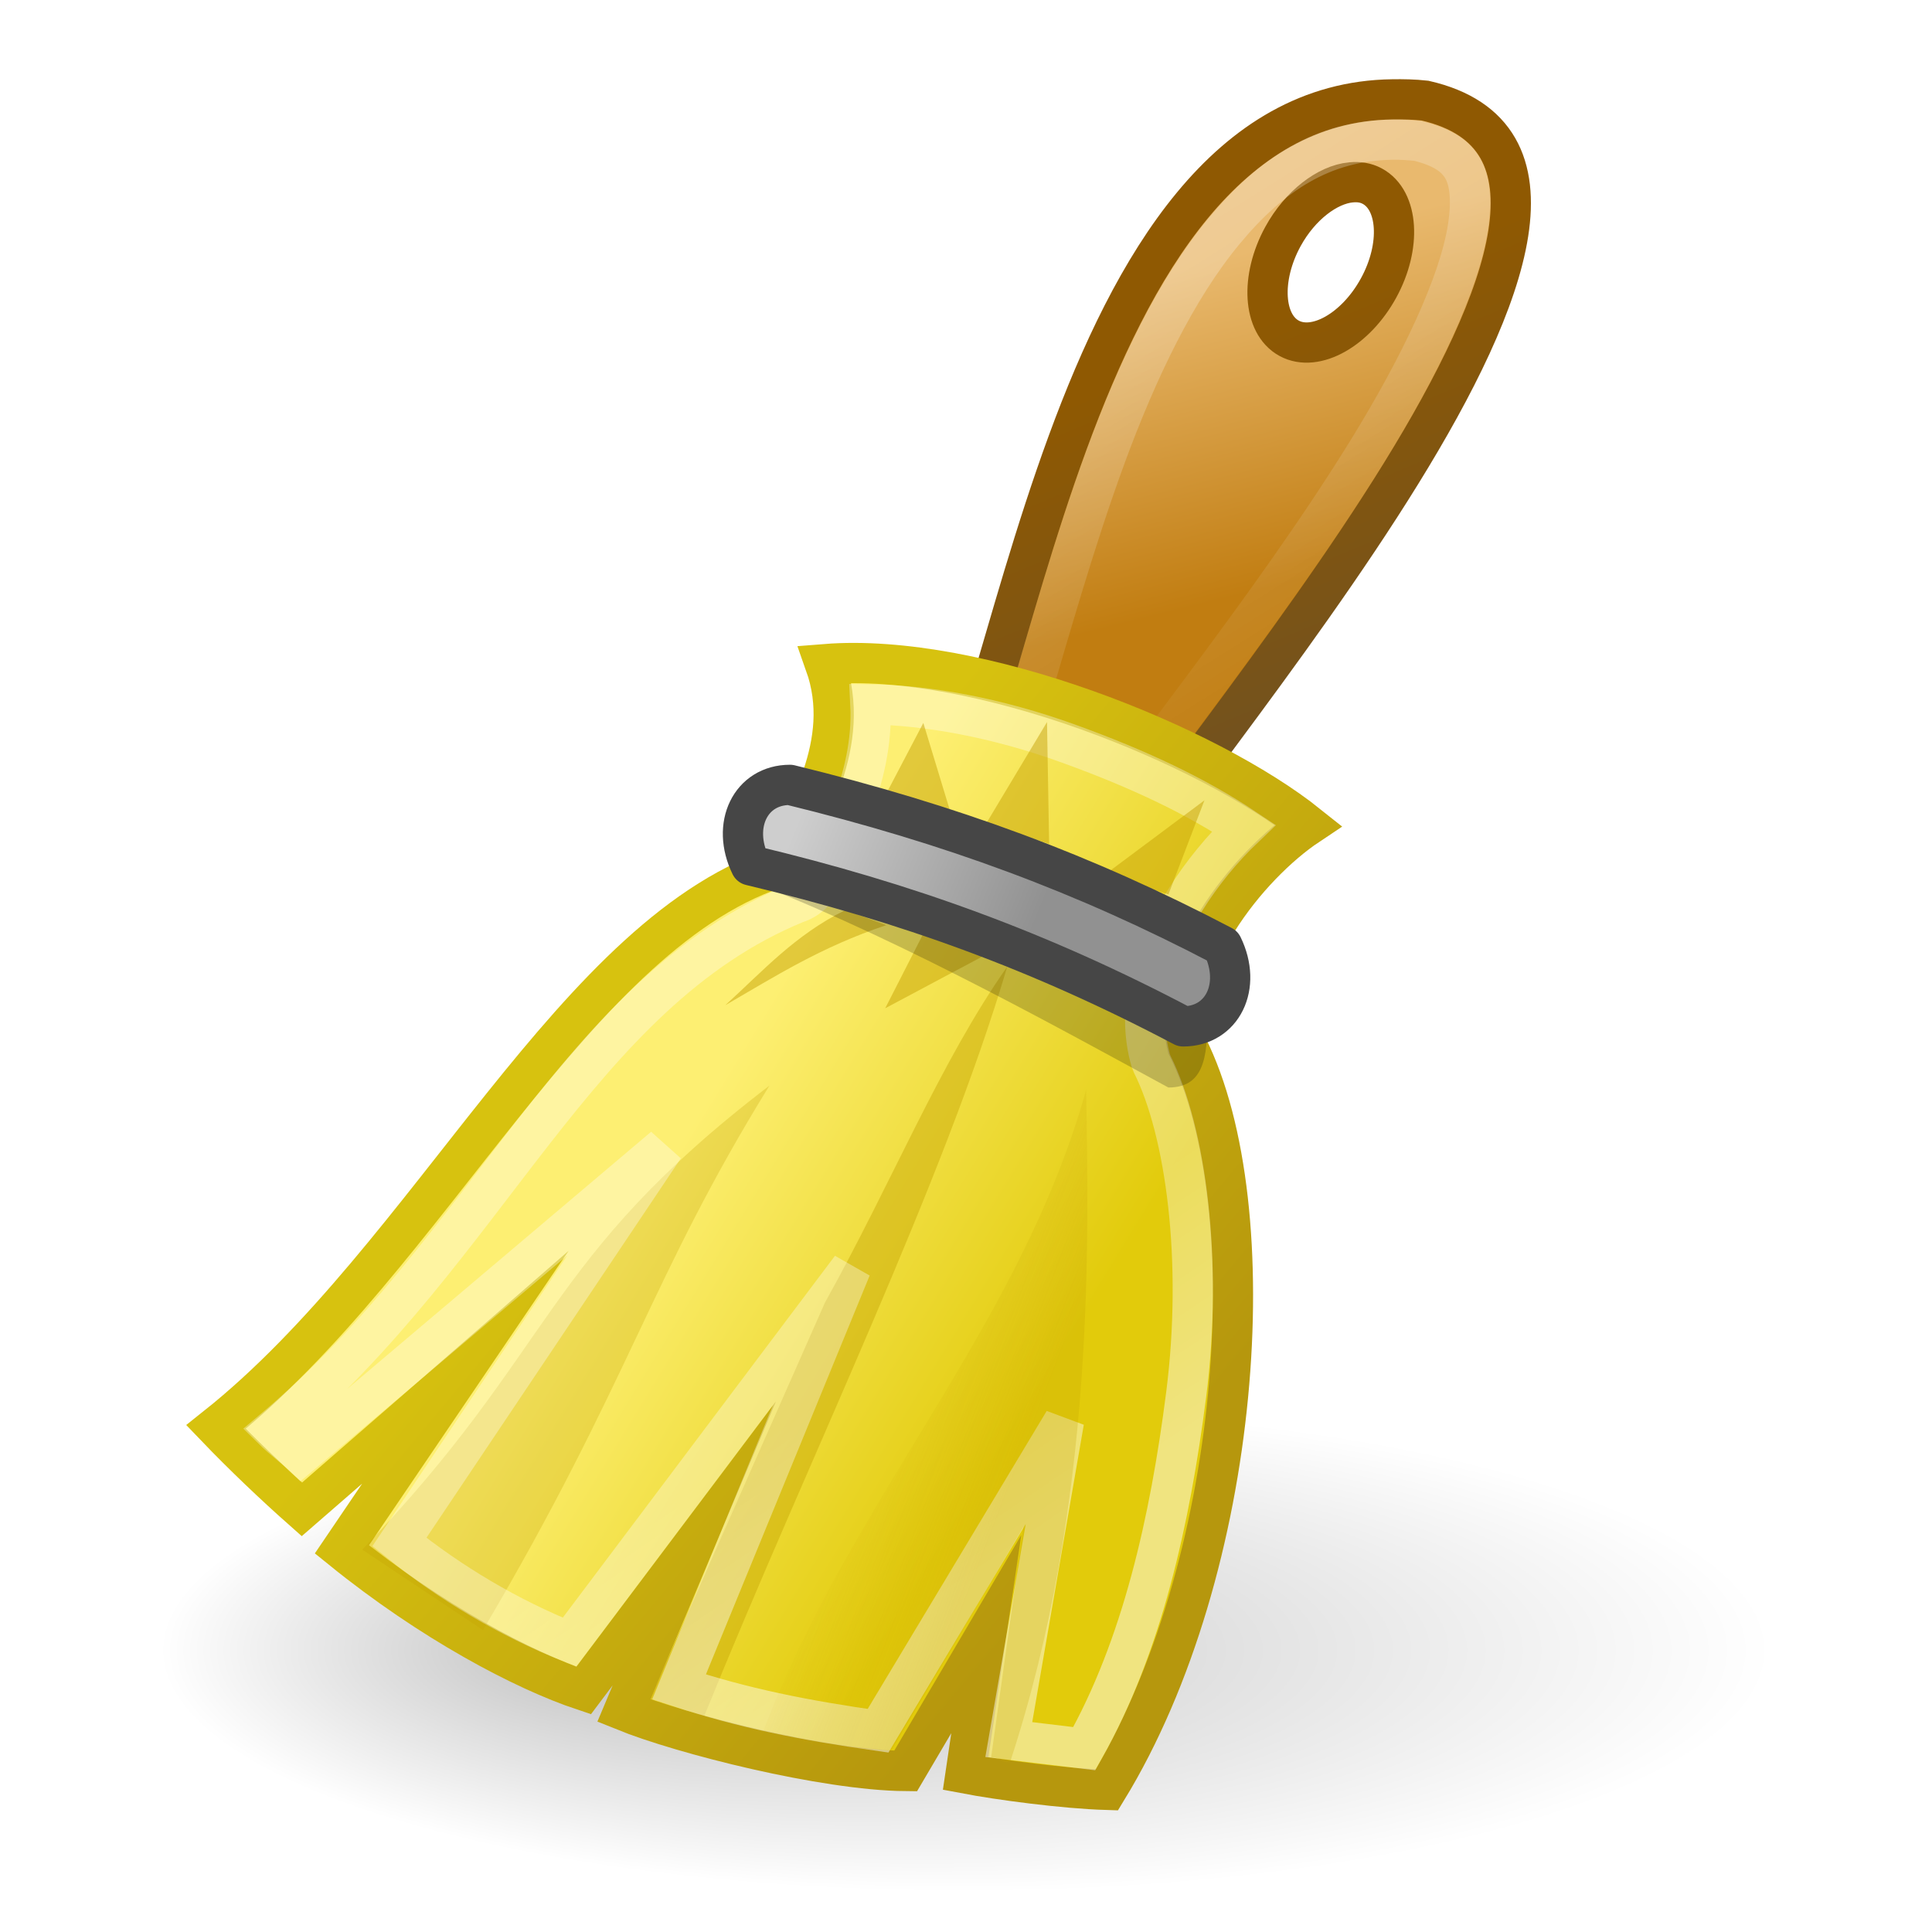
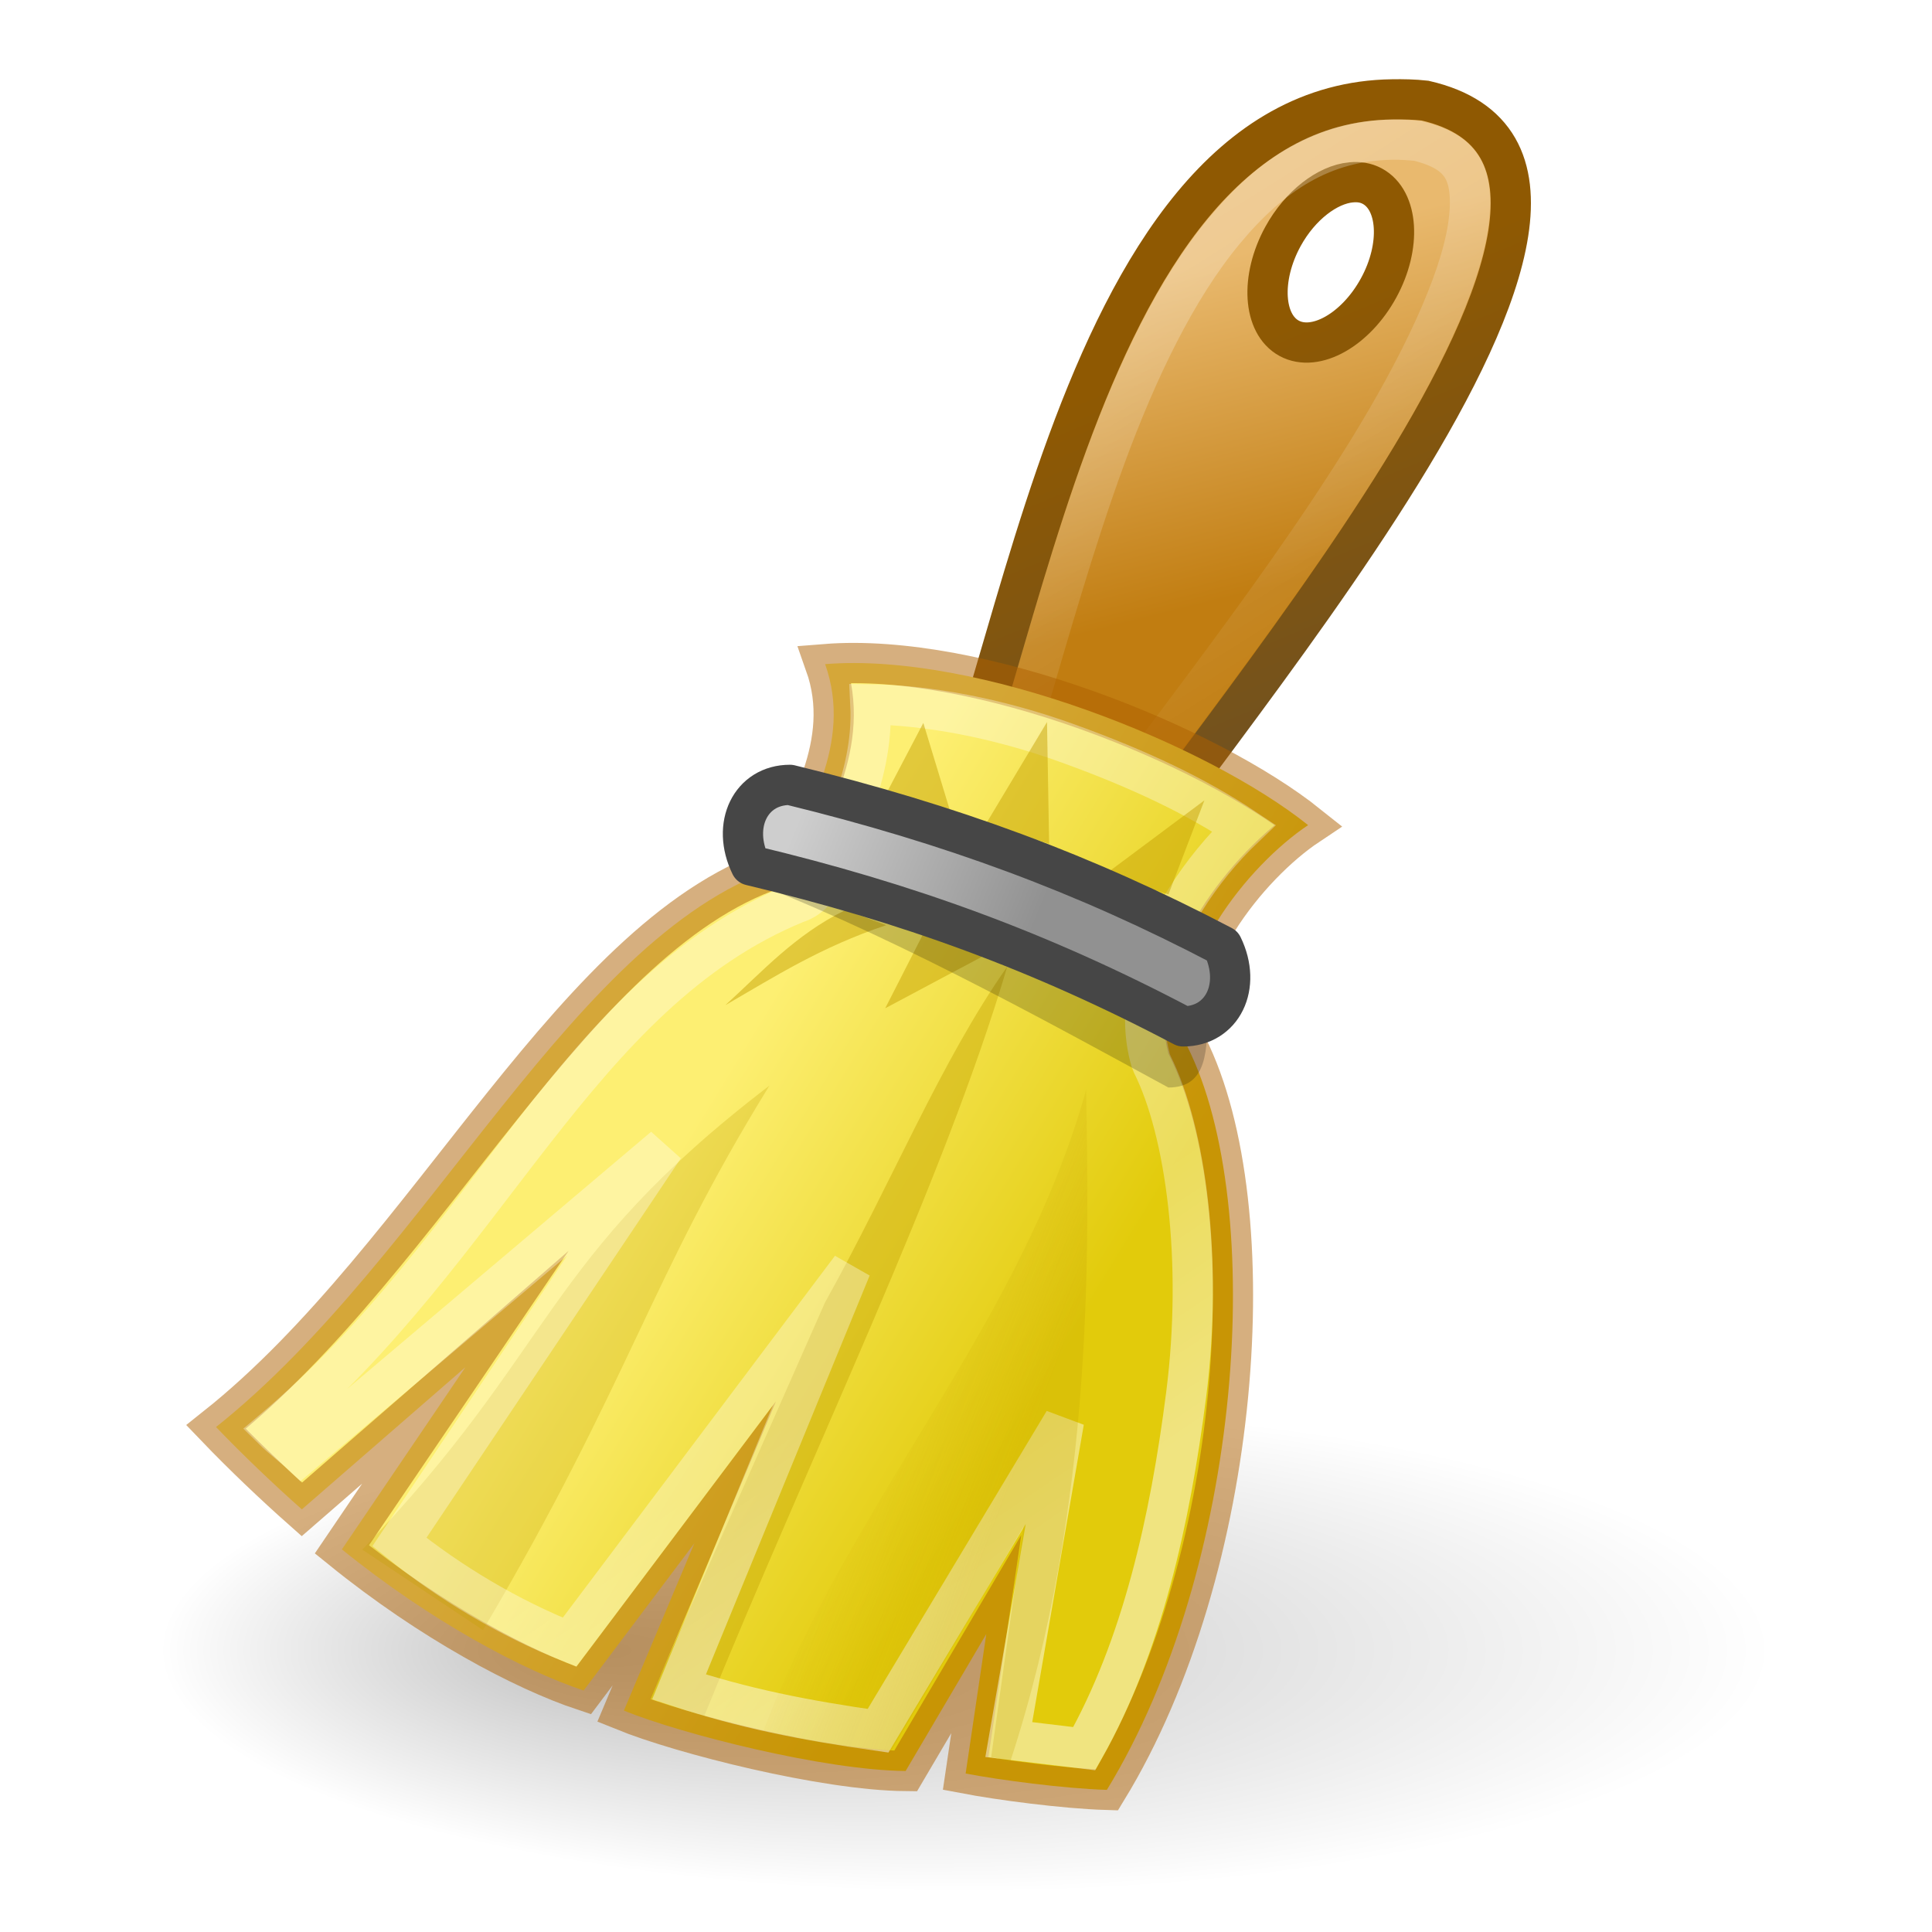
<svg xmlns="http://www.w3.org/2000/svg" xmlns:xlink="http://www.w3.org/1999/xlink" version="1.1" width="48" height="48" id="svg2437">
  <defs id="defs2439">
    <linearGradient id="linearGradient6019">
      <stop id="stop6021" style="stop-color:#000000;stop-opacity:1" offset="0" />
      <stop id="stop6023" style="stop-color:#000000;stop-opacity:0" offset="1" />
    </linearGradient>
-     <radialGradient cx="38" cy="69" r="20" fx="28.603" fy="69" id="radialGradient6025" xlink:href="#linearGradient6019" gradientUnits="userSpaceOnUse" gradientTransform="matrix(1,0,0,0.45,0,37.95)" />
+     <radialGradient cx="38" cy="69" r="20" fx="28.603" fy="69" id="radialGradient6025" xlink:href="#linearGradient6019" gradientUnits="userSpaceOnUse" gradientTransform="matrix(1,0,0,0.3000001,-14,20.3)" />
    <linearGradient id="linearGradient5996">
      <stop id="stop5998" style="stop-color:#8f5902;stop-opacity:1" offset="0" />
      <stop id="stop6000" style="stop-color:#73521e;stop-opacity:1" offset="1" />
    </linearGradient>
-     <linearGradient x1="30.325" y1="9.241" x2="34" y2="18" id="linearGradient6002" xlink:href="#linearGradient5996" gradientUnits="userSpaceOnUse" gradientTransform="translate(-2,0)" />
+     <linearGradient x1="30.325" y1="9.241" x2="34" y2="18" id="linearGradient6002" xlink:href="#linearGradient5996" gradientUnits="userSpaceOnUse" gradientTransform="translate(-2)" />
    <linearGradient id="linearGradient5958">
      <stop id="stop5960" style="stop-color:#c17d11;stop-opacity:1" offset="0" />
      <stop id="stop5962" style="stop-color:#e9b96e;stop-opacity:1" offset="1" />
    </linearGradient>
-     <linearGradient x1="28" y1="16" x2="26" y2="8" id="linearGradient5964" xlink:href="#linearGradient5958" gradientUnits="userSpaceOnUse" gradientTransform="translate(-2,0)" />
+     <linearGradient x1="28" y1="16" x2="26" y2="8" id="linearGradient5964" xlink:href="#linearGradient5958" gradientUnits="userSpaceOnUse" gradientTransform="translate(-2)" />
    <linearGradient id="linearGradient5984">
      <stop id="stop5986" style="stop-color:#ffffff;stop-opacity:1" offset="0" />
      <stop id="stop5988" style="stop-color:#ffffff;stop-opacity:0.134" offset="1" />
    </linearGradient>
-     <linearGradient x1="28" y1="8" x2="33.447" y2="16.686" id="linearGradient5994" xlink:href="#linearGradient5984" gradientUnits="userSpaceOnUse" />
-     <linearGradient id="linearGradient5987">
-       <stop id="stop5989" style="stop-color:#d7c20f;stop-opacity:1" offset="0" />
-       <stop id="stop5991" style="stop-color:#b6970d;stop-opacity:1" offset="1" />
-     </linearGradient>
-     <linearGradient x1="17.032" y1="27.447" x2="29.494" y2="37.846" id="linearGradient5993" xlink:href="#linearGradient5987" gradientUnits="userSpaceOnUse" gradientTransform="translate(-2,0)" />
+     <linearGradient x1="28" y1="8" x2="33.447" y2="16.686" id="linearGradient5994" xlink:href="#linearGradient5984" gradientUnits="userSpaceOnUse" gradientTransform="translate(-2)" />
    <linearGradient id="linearGradient5966">
      <stop id="stop5968" style="stop-color:#fdef72;stop-opacity:1" offset="0" />
      <stop id="stop5970" style="stop-color:#e2cb0b;stop-opacity:1" offset="1" />
    </linearGradient>
-     <linearGradient x1="20.934" y1="25.061" x2="30.208" y2="30.743" id="linearGradient5972" xlink:href="#linearGradient5966" gradientUnits="userSpaceOnUse" gradientTransform="translate(-2,0)" />
+     <linearGradient x1="20.934" y1="25.061" x2="30.208" y2="30.743" id="linearGradient5972" xlink:href="#linearGradient5966" gradientUnits="userSpaceOnUse" gradientTransform="translate(-2)" />
    <linearGradient id="linearGradient5981">
      <stop id="stop5983" style="stop-color:#ffffff;stop-opacity:1" offset="0" />
      <stop id="stop5985" style="stop-color:#ffffff;stop-opacity:0.694" offset="1" />
    </linearGradient>
-     <linearGradient x1="22.32" y1="41.956" x2="18.986" y2="37.029" id="linearGradient5973" xlink:href="#linearGradient5981" gradientUnits="userSpaceOnUse" gradientTransform="translate(-2,0)" />
+     <linearGradient x1="22.32" y1="41.956" x2="18.986" y2="37.029" id="linearGradient5973" xlink:href="#linearGradient5981" gradientUnits="userSpaceOnUse" gradientTransform="translate(-2)" />
    <linearGradient id="linearGradient5999">
      <stop id="stop6001" style="stop-color:#c4a000;stop-opacity:1" offset="0" />
      <stop id="stop6003" style="stop-color:#c4a000;stop-opacity:0" offset="1" />
    </linearGradient>
-     <linearGradient x1="27.355" y1="36.218" x2="23.489" y2="34.728" id="linearGradient6005" xlink:href="#linearGradient5999" gradientUnits="userSpaceOnUse" gradientTransform="translate(-2,0)" />
+     <linearGradient x1="27.355" y1="36.218" x2="23.489" y2="34.728" id="linearGradient6005" xlink:href="#linearGradient5999" gradientUnits="userSpaceOnUse" gradientTransform="translate(-2)" />
    <linearGradient id="linearGradient5974-892">
      <stop id="stop2473" style="stop-color:#919191;stop-opacity:1" offset="0" />
      <stop id="stop2475" style="stop-color:#cecece;stop-opacity:1" offset="1" />
    </linearGradient>
    <linearGradient x1="27.652" y1="23.146" x2="21.591" y2="20.619" id="linearGradient5980-761" xlink:href="#linearGradient5974-892" gradientUnits="userSpaceOnUse" gradientTransform="matrix(0.9768193,0,0,1,-1.374663,0)" />
  </defs>
-   <g id="layer1">
-     <path d="m 58,69 a 20,9 0 1 1 -40,0 20,9 0 1 1 40,0 z" transform="matrix(1,0,0,0.6666668,-14,-5.000009)" id="path6017" style="opacity:0.25;fill:url(#radialGradient6025);fill-opacity:1;stroke:none" />
-     <path d="m 34.594,2.469 c -8.203,0.106 -9.397,16.248 -11.75,19.156 l 4,1.438 C 29.476,18.69 42.6,4.155 35.406,2.5 35.127,2.469 34.858,2.465 34.594,2.469 z m -1.031,2.062 c 0.194,-0.019 0.368,0.006 0.531,0.094 0.653,0.352 0.724,1.495 0.156,2.531 -0.567,1.036 -1.566,1.602 -2.219,1.25 C 31.378,8.054 31.308,6.911 31.875,5.875 32.301,5.098 32.982,4.587 33.562,4.531 z" id="path5371" style="fill:url(#linearGradient5964);fill-opacity:1;fill-rule:evenodd;stroke:url(#linearGradient6002);stroke-width:1px;stroke-linecap:butt;stroke-linejoin:miter;stroke-opacity:1" />
-     <path d="m 36.594,3.469 c -1.722,0.022 -3.008,0.856 -4.188,2.281 -1.18,1.425 -2.148,3.442 -2.938,5.594 -0.789,2.152 -1.424,4.434 -2,6.375 -0.4,1.347 -0.77,2.406 -1.219,3.344 l 2.188,0.781 c 1.619,-2.496 5.039,-6.591 7.531,-10.625 1.326,-2.146 2.284,-4.178 2.5,-5.562 C 38.577,4.964 38.514,4.483 38.344,4.188 38.179,3.901 37.88,3.663 37.219,3.5 37.019,3.481 36.818,3.466 36.594,3.469 z" transform="translate(-2,0)" id="path5992" style="opacity:0.267;fill:none;stroke:url(#linearGradient5994);stroke-width:1px;stroke-linecap:butt;stroke-linejoin:miter;stroke-opacity:1" />
-     <path d="m 20.5,16.5 c 0.71,2.003 -0.541,3.738 -1,5 C 14.308,23.046 10.713,31.204 5.367,35.454 6.035,36.151 6.82,36.898 7.5,37.5 l 4.062,-3.531 -3.068,4.525 C 10.704,40.284 13,41.5 14.5,42 L 17.25,38.344 15.5,42.5 c 1.452,0.589 4.985,1.482 7,1.5 l 2.004,-3.402 -0.513,3.465 c 0.83,0.158 2.438,0.374 3.509,0.406 3.362,-5.5 4,-14.469 2,-18.469 -0.5,-2 1.5,-4.5 3,-5.5 -2.5,-2 -8.206,-4.304 -12,-4 z" id="path5367" style="fill:url(#linearGradient5972);fill-opacity:1;fill-rule:evenodd;stroke:url(#linearGradient5993);stroke-width:1;stroke-linecap:butt;stroke-linejoin:miter;stroke-miterlimit:20;stroke-opacity:1;stroke-dasharray:none" />
-     <path d="M 9,38.5 C 13.816,33.489 13.465,31.296 19.116,26.972 16.134,31.801 15.65,34.312 12,40.5 l -3,-2 z" id="path5975" style="opacity:0.267;fill:#c4a000;fill-rule:evenodd;stroke:none" />
-     <path d="m 16.15,42.202 4.346,-9.84 c 1.665,-2.984 2.86,-5.97 4.529,-8.347 -1.602,5.418 -4.891,12.122 -7.531,18.625 l -1.344,-0.438 z" id="path5979" style="opacity:0.416;fill:#c4a000;fill-rule:evenodd;stroke:none" />
-     <path d="m 21.625,17.5 c 0.097,1.915 -0.923,3.53 -1.219,4.344 -0.104,0.285 -0.335,0.504 -0.625,0.594 -5.453,2.235 -7.63,8.574 -12.995,13.086 0.202,0.2 0.492,0.417 0.695,0.608 L 16.5,28.5 9.923,38.31 c 1.27,1.028 2.722,1.885 4.227,2.489 L 21.144,31.5 16.87,41.912 C 18.465,42.437 19.968,42.739 21.815,43 l 4.619,-7.688 -1.371,7.907 1.875,0.226 c 1.433,-2.535 2.132,-5.667 2.531,-8.789 0.424,-3.319 -0.005,-6.541 -0.844,-8.219 -0.027,-0.06 -0.048,-0.123 -0.062,-0.188 -0.347,-1.387 0.169,-2.746 0.875,-3.875 0.427,-0.683 0.93,-1.291 1.465,-1.802 C 29.731,19.791 28.316,19.113 26.531,18.469 24.769,17.832 23.033,17.519 21.625,17.5 z" id="path6014" style="opacity:0.478;fill:none;stroke:url(#linearGradient5973);stroke-width:1px;stroke-linecap:butt;stroke-linejoin:miter;stroke-opacity:1" />
-     <path d="m 18.969,43 c 2.178,-5.752 6.396,-10.069 8.017,-15.935 0.052,3.662 0.25,10.204 -1.892,16.717 -0.32,0.002 -0.174,-0.111 -0.47,-0.119 l 0.801,-5.725 -3.281,5.554 C 19.952,43.336 20.849,43.525 18.969,43 z" id="path5977" style="opacity:0.247;fill:url(#linearGradient6005);fill-opacity:1;fill-rule:evenodd;stroke:none" />
-     <path d="m 21.003,22.61 c -1.252,0.616 -2.062,1.527 -2.983,2.364 1.226,-0.709 2.379,-1.449 4,-1.989 l -1.016,-0.376 z" id="path5995" style="opacity:0.482;fill:#c4a000;fill-rule:evenodd;stroke:none" />
-     <path d="m 23.009,23.061 -1.016,1.989 2.981,-1.588 -1.964,-0.4 z" id="path5997" style="opacity:0.482;fill:#c4a000;fill-rule:evenodd;stroke:none" />
-     <path d="m 22.94,17.961 -0.895,1.707 1.566,0.502 -0.671,-2.209 z" id="path6007" style="opacity:0.482;fill:#c4a000;fill-rule:evenodd;stroke:none" />
-     <path d="m 29.923,19.885 -2.46,1.835 1.566,0.502 0.895,-2.338 z" id="path6009" style="opacity:0.482;fill:#c4a000;fill-rule:evenodd;stroke:none" />
-     <path d="m 26.013,17.939 -1.514,2.525 1.566,0.502 -0.052,-3.027 z" id="path6011" style="opacity:0.482;fill:#c4a000;fill-rule:evenodd;stroke:none" />
-     <path d="m 18.968,22.025 c -0.567,-2.965 9.333,2.153 11.037,2.994 -0.006,1.079 0,2 -0.977,2 -2.568,-1.393 -6.535,-3.605 -10.06,-4.994 z" id="path6013" style="opacity:0.2;fill:#000000;fill-opacity:1;fill-rule:evenodd;stroke:none" />
-     <path d="m 18.65,21.5 c -0.488,-1 0,-2 0.977,-2 3.991,0.975 7.325,2.206 10.745,4 0.488,1 0,2 -0.977,2 -3.534,-1.864 -6.867,-3.075 -10.745,-4 z" id="path5373" style="fill:url(#linearGradient5980-761);fill-opacity:1;fill-rule:evenodd;stroke:#464646;stroke-width:1px;stroke-linecap:butt;stroke-linejoin:round;stroke-opacity:1" />
-   </g>
+   <path style="opacity:0.25;fill:url(#radialGradient6025);fill-opacity:1;stroke:none;stroke-width:0.816" id="path6017" d="m 44,41 a 20,6 0 1 1 -40,0 20,6 0 1 1 40,0 z" />
+   <path style="fill:url(#linearGradient5964);fill-opacity:1;fill-rule:evenodd;stroke:url(#linearGradient6002);stroke-width:1px;stroke-linecap:butt;stroke-linejoin:miter;stroke-opacity:1" id="path5371" d="m 34.594,2.469 c -8.203,0.106 -9.397,16.248 -11.75,19.156 l 4,1.438 C 29.476,18.69 42.6,4.155 35.406,2.5 35.127,2.469 34.858,2.465 34.594,2.469 Z m -1.031,2.062 c 0.194,-0.019 0.368,0.006 0.531,0.094 0.653,0.352 0.724,1.495 0.156,2.531 -0.567,1.036 -1.566,1.602 -2.219,1.25 C 31.378,8.054 31.308,6.911 31.875,5.875 32.301,5.098 32.982,4.587 33.562,4.531 Z" />
+   <path style="opacity:0.267;fill:none;stroke:url(#linearGradient5994);stroke-width:1px;stroke-linecap:butt;stroke-linejoin:miter;stroke-opacity:1" id="path5992" d="m 34.594,3.469 c -1.722,0.022 -3.008,0.856 -4.188,2.281 -1.18,1.425 -2.148,3.442 -2.938,5.594 -0.789,2.152 -1.424,4.434 -2,6.375 -0.4,1.347 -0.77,2.406 -1.219,3.344 l 2.188,0.781 c 1.619,-2.496 5.039,-6.591 7.531,-10.625 1.326,-2.146 2.284,-4.178 2.5,-5.562 C 36.577,4.964 36.514,4.483 36.344,4.188 36.179,3.901 35.88,3.663 35.219,3.5 35.019,3.481 34.818,3.466 34.594,3.469 Z" />
+   <path style="fill:url(#linearGradient5972);fill-opacity:1;fill-rule:evenodd;stroke:none;stroke-width:1;stroke-linecap:butt;stroke-linejoin:miter;stroke-miterlimit:20;stroke-dasharray:none;stroke-opacity:1" id="path5367" d="m 20.5,16.5 c 0.71,2.003 -0.541,3.738 -1,5 C 14.308,23.046 10.713,31.204 5.367,35.454 6.035,36.151 6.82,36.898 7.5,37.5 l 4.062,-3.531 -3.068,4.525 C 10.704,40.284 13,41.5 14.5,42 L 17.25,38.344 15.5,42.5 c 1.452,0.589 4.985,1.482 7,1.5 l 2.004,-3.402 -0.513,3.465 c 0.83,0.158 2.438,0.374 3.509,0.406 3.362,-5.5 4,-14.469 2,-18.469 -0.5,-2 1.5,-4.5 3,-5.5 -2.5,-2 -8.206,-4.304 -12,-4 z" />
+   <path style="fill:none;fill-opacity:1;fill-rule:evenodd;stroke:#ad5f00;stroke-width:1;stroke-linecap:butt;stroke-linejoin:miter;stroke-miterlimit:20;stroke-dasharray:none;stroke-opacity:1;opacity:0.5" id="path5367-6" d="m 20.5,16.5 c 0.71,2.003 -0.541,3.738 -1,5 C 14.308,23.046 10.713,31.204 5.367,35.454 6.035,36.151 6.82,36.898 7.5,37.5 l 4.062,-3.531 -3.068,4.525 C 10.704,40.284 13,41.5 14.5,42 L 17.25,38.344 15.5,42.5 c 1.452,0.589 4.985,1.482 7,1.5 l 2.004,-3.402 -0.513,3.465 c 0.83,0.158 2.438,0.374 3.509,0.406 3.362,-5.5 4,-14.469 2,-18.469 -0.5,-2 1.5,-4.5 3,-5.5 -2.5,-2 -8.206,-4.304 -12,-4 z" />
+   <path style="opacity:0.267;fill:#c4a000;fill-rule:evenodd;stroke:none" id="path5975" d="M 9,38.5 C 13.816,33.489 13.465,31.296 19.116,26.972 16.134,31.801 15.65,34.312 12,40.5 Z" />
+   <path style="opacity:0.416;fill:#c4a000;fill-rule:evenodd;stroke:none" id="path5979" d="m 16.15,42.202 4.346,-9.84 c 1.665,-2.984 2.86,-5.97 4.529,-8.347 -1.602,5.418 -4.891,12.122 -7.531,18.625 z" />
+   <path style="opacity:0.478;fill:none;stroke:url(#linearGradient5973);stroke-width:1px;stroke-linecap:butt;stroke-linejoin:miter;stroke-opacity:1" id="path6014" d="m 21.625,17.5 c 0.097,1.915 -0.923,3.53 -1.219,4.344 -0.104,0.285 -0.335,0.504 -0.625,0.594 -5.453,2.235 -7.63,8.574 -12.995,13.086 0.202,0.2 0.492,0.417 0.695,0.608 L 16.5,28.5 9.923,38.31 c 1.27,1.028 2.722,1.885 4.227,2.489 L 21.144,31.5 16.87,41.912 C 18.465,42.437 19.968,42.739 21.815,43 l 4.619,-7.688 -1.371,7.907 1.875,0.226 c 1.433,-2.535 2.132,-5.667 2.531,-8.789 0.424,-3.319 -0.005,-6.541 -0.844,-8.219 -0.027,-0.06 -0.048,-0.123 -0.062,-0.188 -0.347,-1.387 0.169,-2.746 0.875,-3.875 0.427,-0.683 0.93,-1.291 1.465,-1.802 C 29.731,19.791 28.316,19.113 26.531,18.469 24.769,17.832 23.033,17.519 21.625,17.5 Z" />
+   <path style="opacity:0.247;fill:url(#linearGradient6005);fill-opacity:1;fill-rule:evenodd;stroke:none" id="path5977" d="m 18.969,43 c 2.178,-5.752 6.396,-10.069 8.017,-15.935 0.052,3.662 0.25,10.204 -1.892,16.717 -0.32,0.002 -0.174,-0.111 -0.47,-0.119 l 0.801,-5.725 -3.281,5.554 C 19.952,43.336 20.849,43.525 18.969,43 Z" />
+   <path style="opacity:0.482;fill:#c4a000;fill-rule:evenodd;stroke:none" id="path5995" d="m 21.003,22.61 c -1.252,0.616 -2.062,1.527 -2.983,2.364 1.226,-0.709 2.379,-1.449 4,-1.989 z" />
+   <path style="opacity:0.482;fill:#c4a000;fill-rule:evenodd;stroke:none" id="path5997" d="m 23.009,23.061 -1.016,1.989 2.981,-1.588 z" />
+   <path style="opacity:0.482;fill:#c4a000;fill-rule:evenodd;stroke:none" id="path6007" d="m 22.94,17.961 -0.895,1.707 1.566,0.502 z" />
+   <path style="opacity:0.482;fill:#c4a000;fill-rule:evenodd;stroke:none" id="path6009" d="m 29.923,19.885 -2.46,1.835 1.566,0.502 z" />
+   <path style="opacity:0.482;fill:#c4a000;fill-rule:evenodd;stroke:none" id="path6011" d="m 26.013,17.939 -1.514,2.525 1.566,0.502 -0.052,-3.027 z" />
+   <path style="opacity:0.2;fill:#000000;fill-opacity:1;fill-rule:evenodd;stroke:none" id="path6013" d="m 18.968,22.025 c -0.567,-2.965 9.333,2.153 11.037,2.994 -0.006,1.079 0,2 -0.977,2 -2.568,-1.393 -6.535,-3.605 -10.06,-4.994 z" />
+   <path style="fill:url(#linearGradient5980-761);fill-opacity:1;fill-rule:evenodd;stroke:#464646;stroke-width:1px;stroke-linecap:butt;stroke-linejoin:round;stroke-opacity:1" id="path5373" d="m 18.65,21.5 c -0.488,-1 0,-2 0.977,-2 3.991,0.975 7.325,2.206 10.745,4 0.488,1 0,2 -0.977,2 -3.534,-1.864 -6.867,-3.075 -10.745,-4 z" />
</svg>
